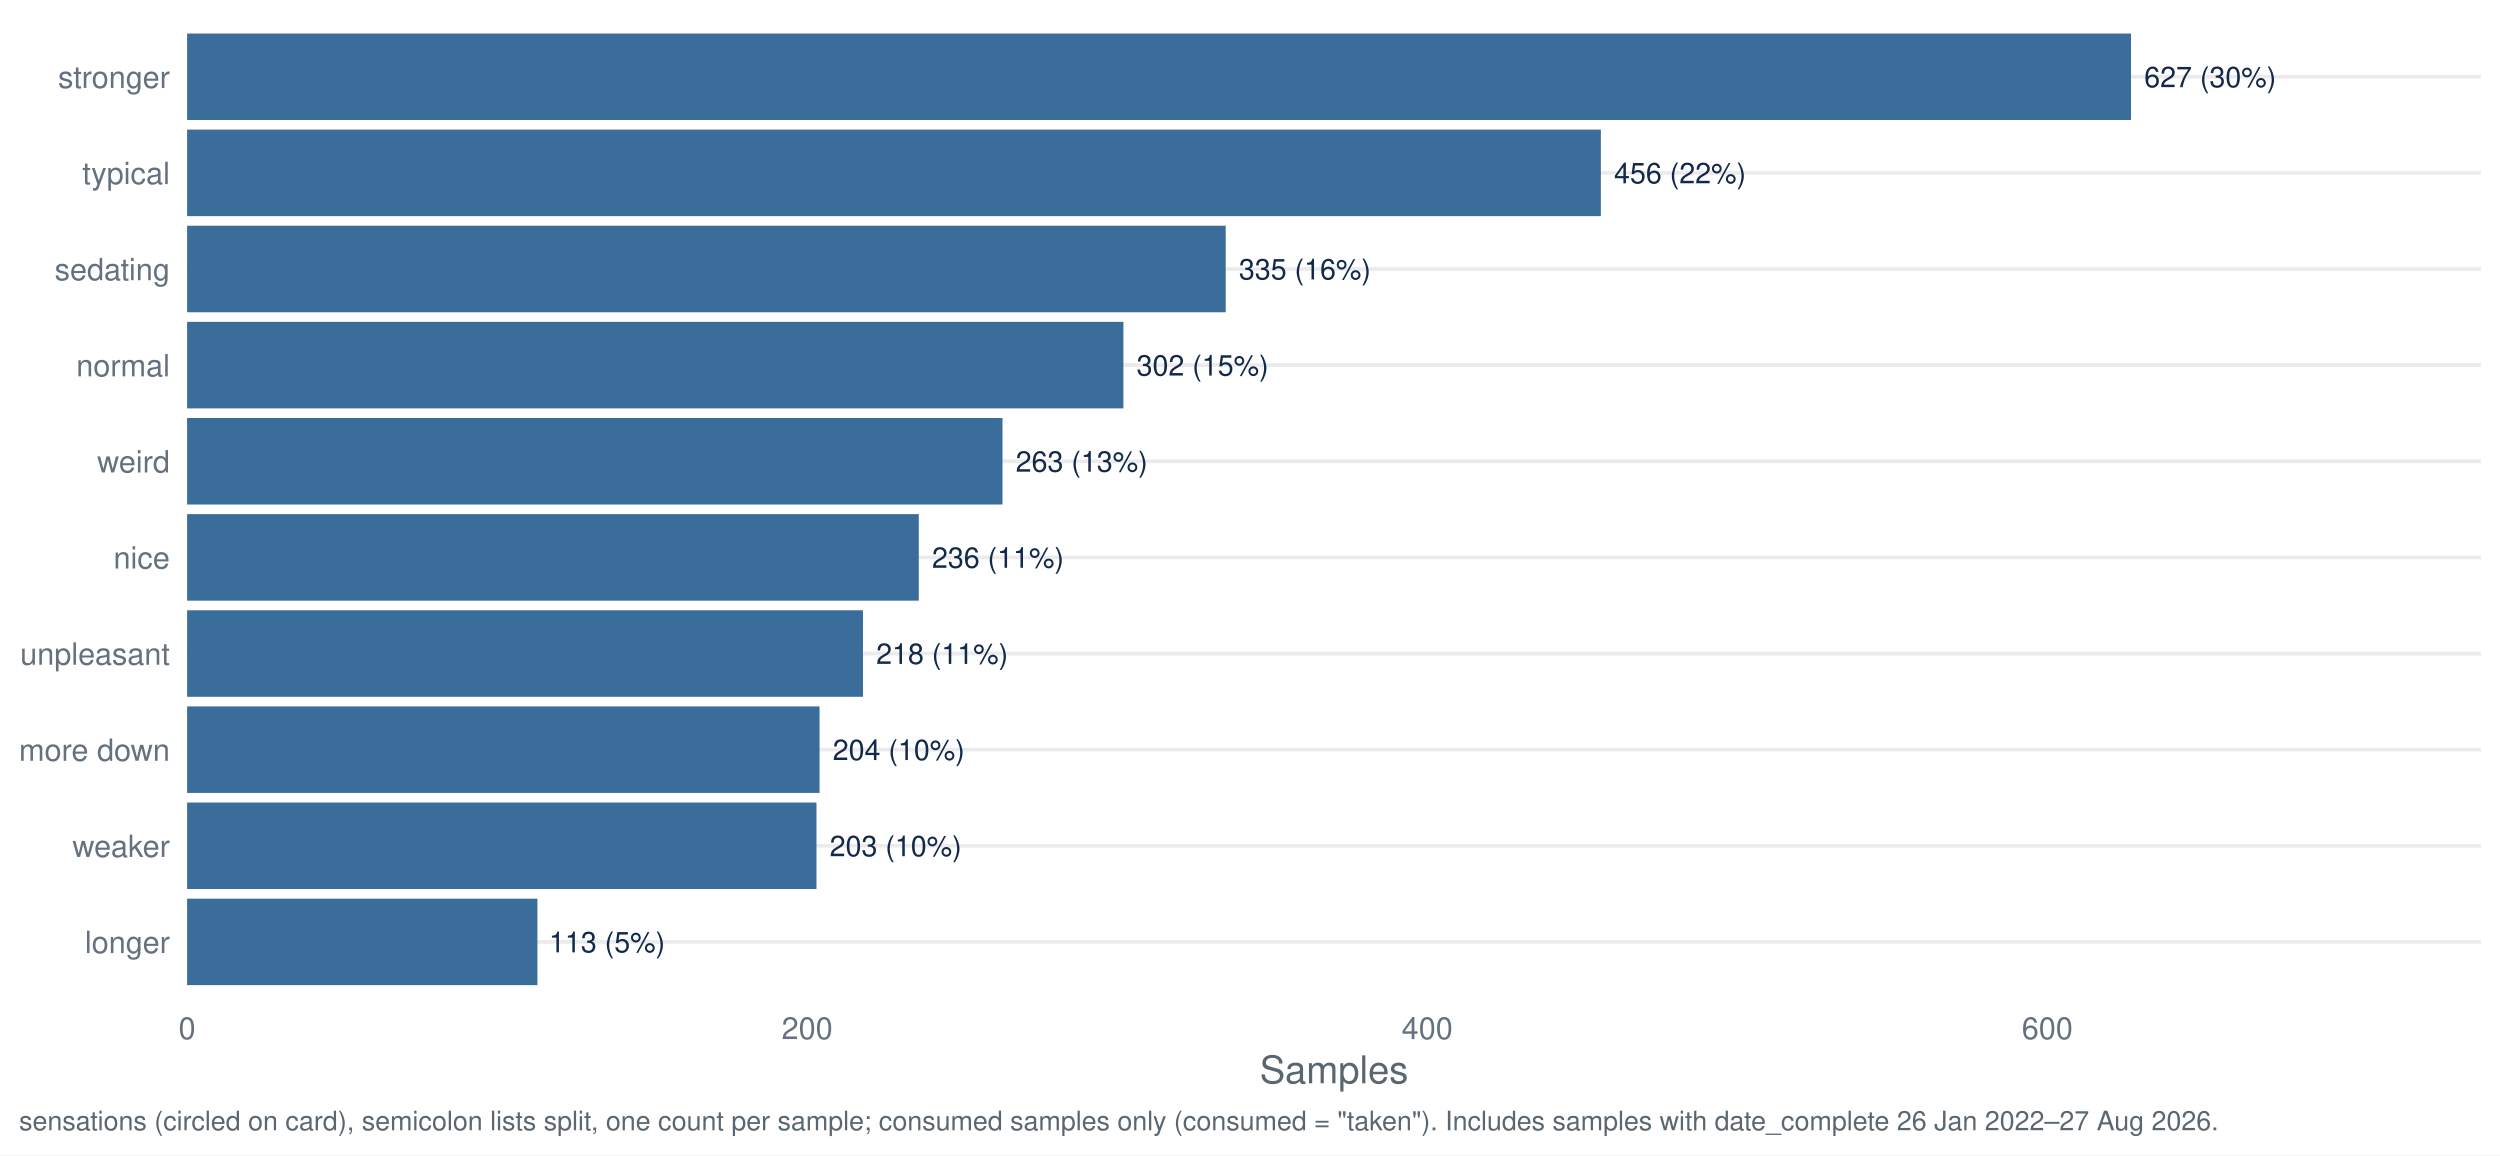
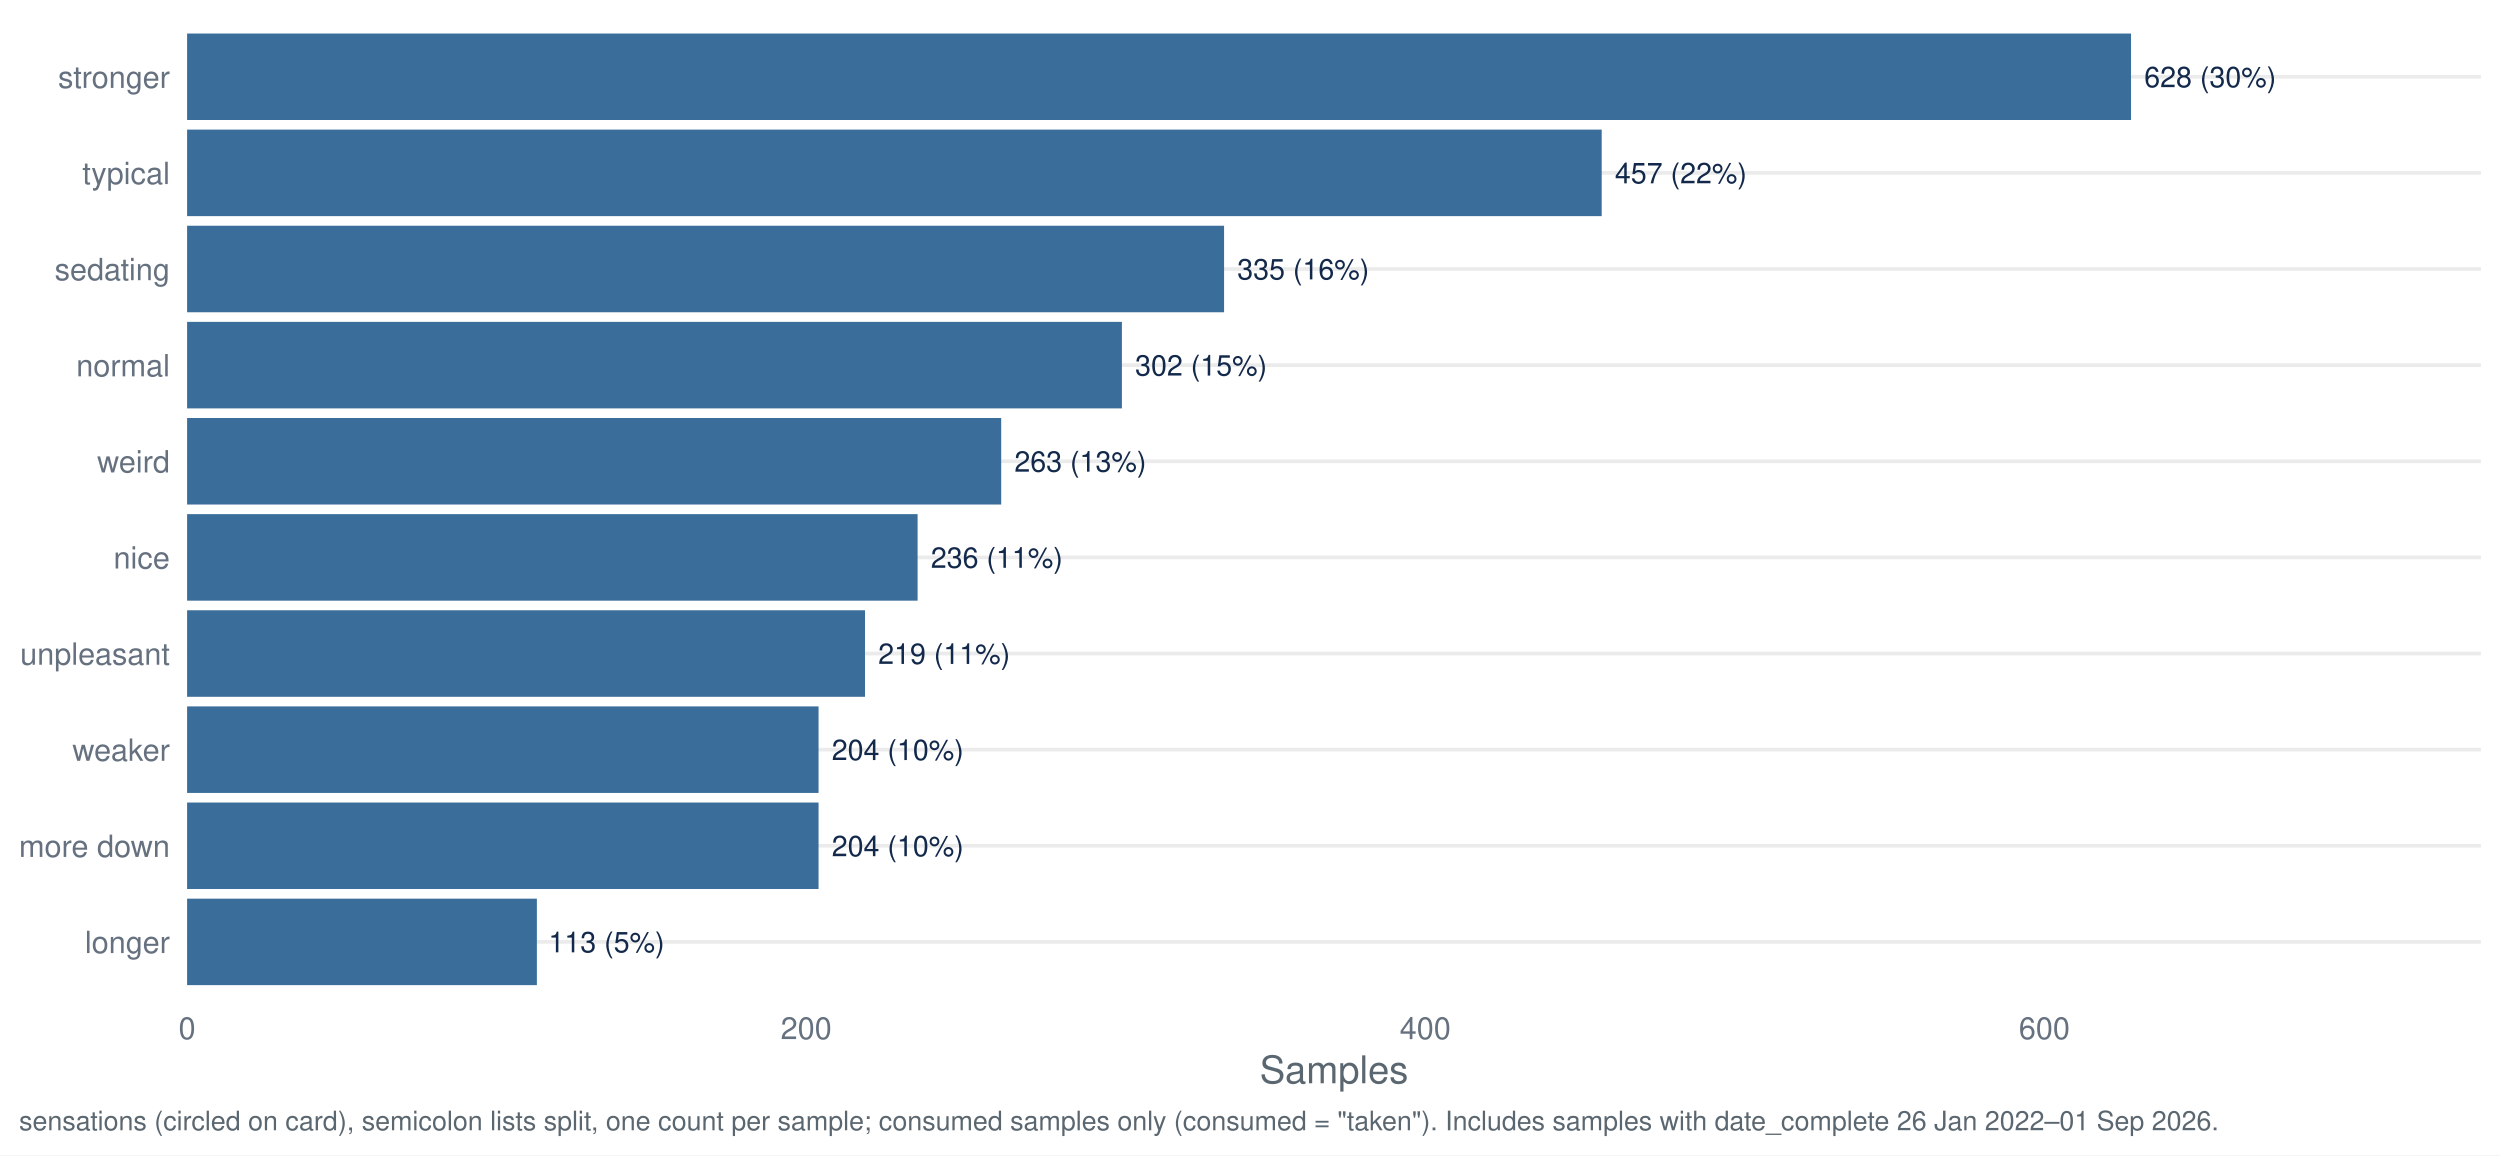
<svg xmlns="http://www.w3.org/2000/svg" width="1044.00pt" height="482.40pt" viewBox="0 0 1044.00 482.40">
  <g class="svglite">
    <defs>
      <style type="text/css">
    .svglite line, .svglite polyline, .svglite polygon, .svglite path, .svglite rect, .svglite circle {
      fill: none;
      stroke: #000000;
      stroke-linecap: round;
      stroke-linejoin: round;
      stroke-miterlimit: 10.00;
    }
    .svglite text {
      white-space: pre;
    }
    .svglite g.glyphgroup path {
      fill: inherit;
      stroke: none;
    }
  </style>
    </defs>
    <rect width="100%" height="100%" style="stroke: none; fill: #FFFFFF;" />
    <defs>
      <clipPath id="cpMC4wMHwxMDQ0LjAwfDAuMDB8NDgyLjQw">
        <rect x="0.00" y="0.00" width="1044.00" height="482.40" />
      </clipPath>
    </defs>
    <g clip-path="url(#cpMC4wMHwxMDQ0LjAwfDAuMDB8NDgyLjQw)">
      <rect x="0.00" y="0.00" width="1044.00" height="482.40" style="stroke-width: 1.55; stroke: none; fill: #FFFFFF;" />
    </g>
    <defs>
      <clipPath id="cpNzguMTN8MTAzNi4wM3w3Ljk3fDQxNy40Mg==">
        <rect x="78.13" y="7.97" width="957.90" height="409.45" />
      </clipPath>
    </defs>
    <g clip-path="url(#cpNzguMTN8MTAzNi4wM3w3Ljk3fDQxNy40Mg==)">
      <polyline points="78.13,393.34 1036.03,393.34 " style="stroke-width: 1.55; stroke: #EBEBEB; stroke-linecap: butt;" />
      <polyline points="78.13,353.19 1036.03,353.19 " style="stroke-width: 1.55; stroke: #EBEBEB; stroke-linecap: butt;" />
      <polyline points="78.13,313.05 1036.03,313.05 " style="stroke-width: 1.55; stroke: #EBEBEB; stroke-linecap: butt;" />
      <polyline points="78.13,272.91 1036.03,272.91 " style="stroke-width: 1.55; stroke: #EBEBEB; stroke-linecap: butt;" />
      <polyline points="78.13,232.77 1036.03,232.77 " style="stroke-width: 1.55; stroke: #EBEBEB; stroke-linecap: butt;" />
      <polyline points="78.13,192.63 1036.03,192.63 " style="stroke-width: 1.55; stroke: #EBEBEB; stroke-linecap: butt;" />
      <polyline points="78.13,152.48 1036.03,152.48 " style="stroke-width: 1.55; stroke: #EBEBEB; stroke-linecap: butt;" />
      <polyline points="78.13,112.34 1036.03,112.34 " style="stroke-width: 1.55; stroke: #EBEBEB; stroke-linecap: butt;" />
      <polyline points="78.13,72.20 1036.03,72.20 " style="stroke-width: 1.55; stroke: #EBEBEB; stroke-linecap: butt;" />
      <polyline points="78.13,32.06 1036.03,32.06 " style="stroke-width: 1.55; stroke: #EBEBEB; stroke-linecap: butt;" />
      <rect x="78.13" y="13.99" width="811.78" height="36.13" style="stroke-width: 1.55; stroke: none; stroke-linecap: butt; stroke-linejoin: miter; fill: #3A6D99;" />
-       <rect x="78.13" y="54.13" width="590.39" height="36.13" style="stroke-width: 1.55; stroke: none; stroke-linecap: butt; stroke-linejoin: miter; fill: #3A6D99;" />
-       <rect x="78.13" y="94.28" width="433.73" height="36.13" style="stroke-width: 1.55; stroke: none; stroke-linecap: butt; stroke-linejoin: miter; fill: #3A6D99;" />
-       <rect x="78.13" y="134.42" width="391.00" height="36.13" style="stroke-width: 1.55; stroke: none; stroke-linecap: butt; stroke-linejoin: miter; fill: #3A6D99;" />
-       <rect x="78.13" y="174.56" width="340.51" height="36.13" style="stroke-width: 1.55; stroke: none; stroke-linecap: butt; stroke-linejoin: miter; fill: #3A6D99;" />
-       <rect x="78.13" y="214.70" width="305.55" height="36.13" style="stroke-width: 1.55; stroke: none; stroke-linecap: butt; stroke-linejoin: miter; fill: #3A6D99;" />
-       <rect x="78.13" y="254.85" width="282.25" height="36.13" style="stroke-width: 1.55; stroke: none; stroke-linecap: butt; stroke-linejoin: miter; fill: #3A6D99;" />
-       <rect x="78.13" y="294.99" width="264.12" height="36.13" style="stroke-width: 1.55; stroke: none; stroke-linecap: butt; stroke-linejoin: miter; fill: #3A6D99;" />
-       <rect x="78.13" y="335.13" width="262.83" height="36.13" style="stroke-width: 1.55; stroke: none; stroke-linecap: butt; stroke-linejoin: miter; fill: #3A6D99;" />
-       <rect x="78.13" y="375.27" width="146.30" height="36.13" style="stroke-width: 1.55; stroke: none; stroke-linecap: butt; stroke-linejoin: miter; fill: #3A6D99;" />
-       <text x="895.42" y="36.41" style="font-size: 11.95px;fill: #13294B; font-family: &quot;Nimbus Sans&quot;;" textLength="55.06px" lengthAdjust="spacingAndGlyphs">627 (30%)</text>
-       <text x="674.02" y="76.55" style="font-size: 11.95px;fill: #13294B; font-family: &quot;Nimbus Sans&quot;;" textLength="55.06px" lengthAdjust="spacingAndGlyphs">456 (22%)</text>
-       <text x="517.36" y="116.69" style="font-size: 11.95px;fill: #13294B; font-family: &quot;Nimbus Sans&quot;;" textLength="55.06px" lengthAdjust="spacingAndGlyphs">335 (16%)</text>
-       <text x="474.64" y="156.84" style="font-size: 11.95px;fill: #13294B; font-family: &quot;Nimbus Sans&quot;;" textLength="55.06px" lengthAdjust="spacingAndGlyphs">302 (15%)</text>
-       <text x="424.14" y="196.98" style="font-size: 11.95px;fill: #13294B; font-family: &quot;Nimbus Sans&quot;;" textLength="55.06px" lengthAdjust="spacingAndGlyphs">263 (13%)</text>
-       <text x="389.18" y="237.12" style="font-size: 11.95px;fill: #13294B; font-family: &quot;Nimbus Sans&quot;;" textLength="55.06px" lengthAdjust="spacingAndGlyphs">236 (11%)</text>
-       <text x="365.88" y="277.26" style="font-size: 11.95px;fill: #13294B; font-family: &quot;Nimbus Sans&quot;;" textLength="55.06px" lengthAdjust="spacingAndGlyphs">218 (11%)</text>
-       <text x="347.75" y="317.40" style="font-size: 11.95px;fill: #13294B; font-family: &quot;Nimbus Sans&quot;;" textLength="55.06px" lengthAdjust="spacingAndGlyphs">204 (10%)</text>
-       <text x="346.46" y="357.55" style="font-size: 11.95px;fill: #13294B; font-family: &quot;Nimbus Sans&quot;;" textLength="55.06px" lengthAdjust="spacingAndGlyphs">203 (10%)</text>
-       <text x="229.27" y="397.69" style="font-size: 11.95px;fill: #13294B; font-family: &quot;Nimbus Sans&quot;;" textLength="48.42px" lengthAdjust="spacingAndGlyphs">113 (5%)</text>
+       <rect x="78.13" y="54.13" width="590.74" height="36.13" style="stroke-width: 1.55; stroke: none; stroke-linecap: butt; stroke-linejoin: miter; fill: #3A6D99;" />
+       <rect x="78.13" y="94.28" width="433.04" height="36.13" style="stroke-width: 1.55; stroke: none; stroke-linecap: butt; stroke-linejoin: miter; fill: #3A6D99;" />
+       <rect x="78.13" y="134.42" width="390.38" height="36.13" style="stroke-width: 1.55; stroke: none; stroke-linecap: butt; stroke-linejoin: miter; fill: #3A6D99;" />
+       <rect x="78.13" y="174.56" width="339.97" height="36.13" style="stroke-width: 1.55; stroke: none; stroke-linecap: butt; stroke-linejoin: miter; fill: #3A6D99;" />
+       <rect x="78.13" y="214.70" width="305.06" height="36.13" style="stroke-width: 1.55; stroke: none; stroke-linecap: butt; stroke-linejoin: miter; fill: #3A6D99;" />
+       <rect x="78.13" y="254.85" width="283.09" height="36.13" style="stroke-width: 1.55; stroke: none; stroke-linecap: butt; stroke-linejoin: miter; fill: #3A6D99;" />
+       <rect x="78.13" y="335.13" width="263.70" height="36.13" style="stroke-width: 1.55; stroke: none; stroke-linecap: butt; stroke-linejoin: miter; fill: #3A6D99;" />
+       <rect x="78.13" y="294.99" width="263.70" height="36.13" style="stroke-width: 1.55; stroke: none; stroke-linecap: butt; stroke-linejoin: miter; fill: #3A6D99;" />
+       <rect x="78.13" y="375.27" width="146.07" height="36.13" style="stroke-width: 1.55; stroke: none; stroke-linecap: butt; stroke-linejoin: miter; fill: #3A6D99;" />
+       <text x="895.42" y="36.41" style="font-size: 11.95px;fill: #13294B; font-family: &quot;Nimbus Sans&quot;;" textLength="55.06px" lengthAdjust="spacingAndGlyphs">628 (30%)</text>
+       <text x="674.37" y="76.55" style="font-size: 11.95px;fill: #13294B; font-family: &quot;Nimbus Sans&quot;;" textLength="55.06px" lengthAdjust="spacingAndGlyphs">457 (22%)</text>
+       <text x="516.67" y="116.69" style="font-size: 11.95px;fill: #13294B; font-family: &quot;Nimbus Sans&quot;;" textLength="55.06px" lengthAdjust="spacingAndGlyphs">335 (16%)</text>
+       <text x="474.01" y="156.84" style="font-size: 11.95px;fill: #13294B; font-family: &quot;Nimbus Sans&quot;;" textLength="55.06px" lengthAdjust="spacingAndGlyphs">302 (15%)</text>
+       <text x="423.60" y="196.98" style="font-size: 11.95px;fill: #13294B; font-family: &quot;Nimbus Sans&quot;;" textLength="55.06px" lengthAdjust="spacingAndGlyphs">263 (13%)</text>
+       <text x="388.70" y="237.12" style="font-size: 11.95px;fill: #13294B; font-family: &quot;Nimbus Sans&quot;;" textLength="55.06px" lengthAdjust="spacingAndGlyphs">236 (11%)</text>
+       <text x="366.72" y="277.26" style="font-size: 11.95px;fill: #13294B; font-family: &quot;Nimbus Sans&quot;;" textLength="55.06px" lengthAdjust="spacingAndGlyphs">219 (11%)</text>
+       <text x="347.33" y="357.55" style="font-size: 11.95px;fill: #13294B; font-family: &quot;Nimbus Sans&quot;;" textLength="55.06px" lengthAdjust="spacingAndGlyphs">204 (10%)</text>
+       <text x="347.33" y="317.40" style="font-size: 11.95px;fill: #13294B; font-family: &quot;Nimbus Sans&quot;;" textLength="55.06px" lengthAdjust="spacingAndGlyphs">204 (10%)</text>
+       <text x="229.04" y="397.69" style="font-size: 11.95px;fill: #13294B; font-family: &quot;Nimbus Sans&quot;;" textLength="48.42px" lengthAdjust="spacingAndGlyphs">113 (5%)</text>
    </g>
    <g clip-path="url(#cpMC4wMHwxMDQ0LjAwfDAuMDB8NDgyLjQw)">
      <text x="70.95" y="398.00" text-anchor="end" style="font-size: 12.80px;fill: #667180; font-family: &quot;Nimbus Sans&quot;;" textLength="35.48px" lengthAdjust="spacingAndGlyphs">longer</text>
-       <text x="70.95" y="357.86" text-anchor="end" style="font-size: 12.80px;fill: #667180; font-family: &quot;Nimbus Sans&quot;;" textLength="40.70px" lengthAdjust="spacingAndGlyphs">weaker</text>
-       <text x="70.95" y="317.72" text-anchor="end" style="font-size: 12.80px;fill: #667180; font-family: &quot;Nimbus Sans&quot;;" textLength="62.98px" lengthAdjust="spacingAndGlyphs">more down</text>
+       <text x="70.95" y="357.86" text-anchor="end" style="font-size: 12.80px;fill: #667180; font-family: &quot;Nimbus Sans&quot;;" textLength="62.98px" lengthAdjust="spacingAndGlyphs">more down</text>
+       <text x="70.95" y="317.72" text-anchor="end" style="font-size: 12.80px;fill: #667180; font-family: &quot;Nimbus Sans&quot;;" textLength="40.70px" lengthAdjust="spacingAndGlyphs">weaker</text>
      <text x="70.95" y="277.58" text-anchor="end" style="font-size: 12.80px;fill: #667180; font-family: &quot;Nimbus Sans&quot;;" textLength="62.50px" lengthAdjust="spacingAndGlyphs">unpleasant</text>
      <text x="70.95" y="237.43" text-anchor="end" style="font-size: 12.80px;fill: #667180; font-family: &quot;Nimbus Sans&quot;;" textLength="23.55px" lengthAdjust="spacingAndGlyphs">nice</text>
      <text x="70.95" y="197.29" text-anchor="end" style="font-size: 12.80px;fill: #667180; font-family: &quot;Nimbus Sans&quot;;" textLength="30.38px" lengthAdjust="spacingAndGlyphs">weird</text>
      <text x="70.95" y="157.15" text-anchor="end" style="font-size: 12.80px;fill: #667180; font-family: &quot;Nimbus Sans&quot;;" textLength="39.09px" lengthAdjust="spacingAndGlyphs">normal</text>
      <text x="70.95" y="117.01" text-anchor="end" style="font-size: 12.80px;fill: #667180; font-family: &quot;Nimbus Sans&quot;;" textLength="48.11px" lengthAdjust="spacingAndGlyphs">sedating</text>
      <text x="70.95" y="76.86" text-anchor="end" style="font-size: 12.80px;fill: #667180; font-family: &quot;Nimbus Sans&quot;;" textLength="36.58px" lengthAdjust="spacingAndGlyphs">typical</text>
      <text x="70.95" y="36.72" text-anchor="end" style="font-size: 12.80px;fill: #667180; font-family: &quot;Nimbus Sans&quot;;" textLength="46.70px" lengthAdjust="spacingAndGlyphs">stronger</text>
      <text x="78.13" y="433.93" text-anchor="middle" style="font-size: 12.80px;fill: #667180; font-family: &quot;Nimbus Sans&quot;;" textLength="7.11px" lengthAdjust="spacingAndGlyphs">0</text>
-       <text x="337.07" y="433.93" text-anchor="middle" style="font-size: 12.80px;fill: #667180; font-family: &quot;Nimbus Sans&quot;;" textLength="21.33px" lengthAdjust="spacingAndGlyphs">200</text>
-       <text x="596.01" y="433.93" text-anchor="middle" style="font-size: 12.80px;fill: #667180; font-family: &quot;Nimbus Sans&quot;;" textLength="21.33px" lengthAdjust="spacingAndGlyphs">400</text>
-       <text x="854.95" y="433.93" text-anchor="middle" style="font-size: 12.80px;fill: #667180; font-family: &quot;Nimbus Sans&quot;;" textLength="21.33px" lengthAdjust="spacingAndGlyphs">600</text>
+       <text x="336.66" y="433.93" text-anchor="middle" style="font-size: 12.80px;fill: #667180; font-family: &quot;Nimbus Sans&quot;;" textLength="21.33px" lengthAdjust="spacingAndGlyphs">200</text>
+       <text x="595.19" y="433.93" text-anchor="middle" style="font-size: 12.80px;fill: #667180; font-family: &quot;Nimbus Sans&quot;;" textLength="21.33px" lengthAdjust="spacingAndGlyphs">400</text>
+       <text x="853.72" y="433.93" text-anchor="middle" style="font-size: 12.80px;fill: #667180; font-family: &quot;Nimbus Sans&quot;;" textLength="21.33px" lengthAdjust="spacingAndGlyphs">600</text>
      <text x="557.08" y="452.37" text-anchor="middle" style="font-size: 16.00px;fill: #5B6770; font-family: &quot;Nimbus Sans&quot;;" textLength="62.06px" lengthAdjust="spacingAndGlyphs">Samples</text>
-       <text x="7.97" y="471.99" style="font-size: 11.20px;fill: #5B6770; font-family: &quot;Nimbus Sans&quot;;" textLength="917.28px" lengthAdjust="spacingAndGlyphs">sensations (circled on card), semicolon lists split, one count per sample; consumed samples only (consumed = "taken"). Includes samples with date_complete 26 Jan 2022–27 Aug 2026.</text>
+       <text x="7.97" y="471.99" style="font-size: 11.20px;fill: #5B6770; font-family: &quot;Nimbus Sans&quot;;" textLength="917.38px" lengthAdjust="spacingAndGlyphs">sensations (circled on card), semicolon lists split, one count per sample; consumed samples only (consumed = "taken"). Includes samples with date_complete 26 Jan 2022–01 Sep 2026.</text>
    </g>
  </g>
</svg>
